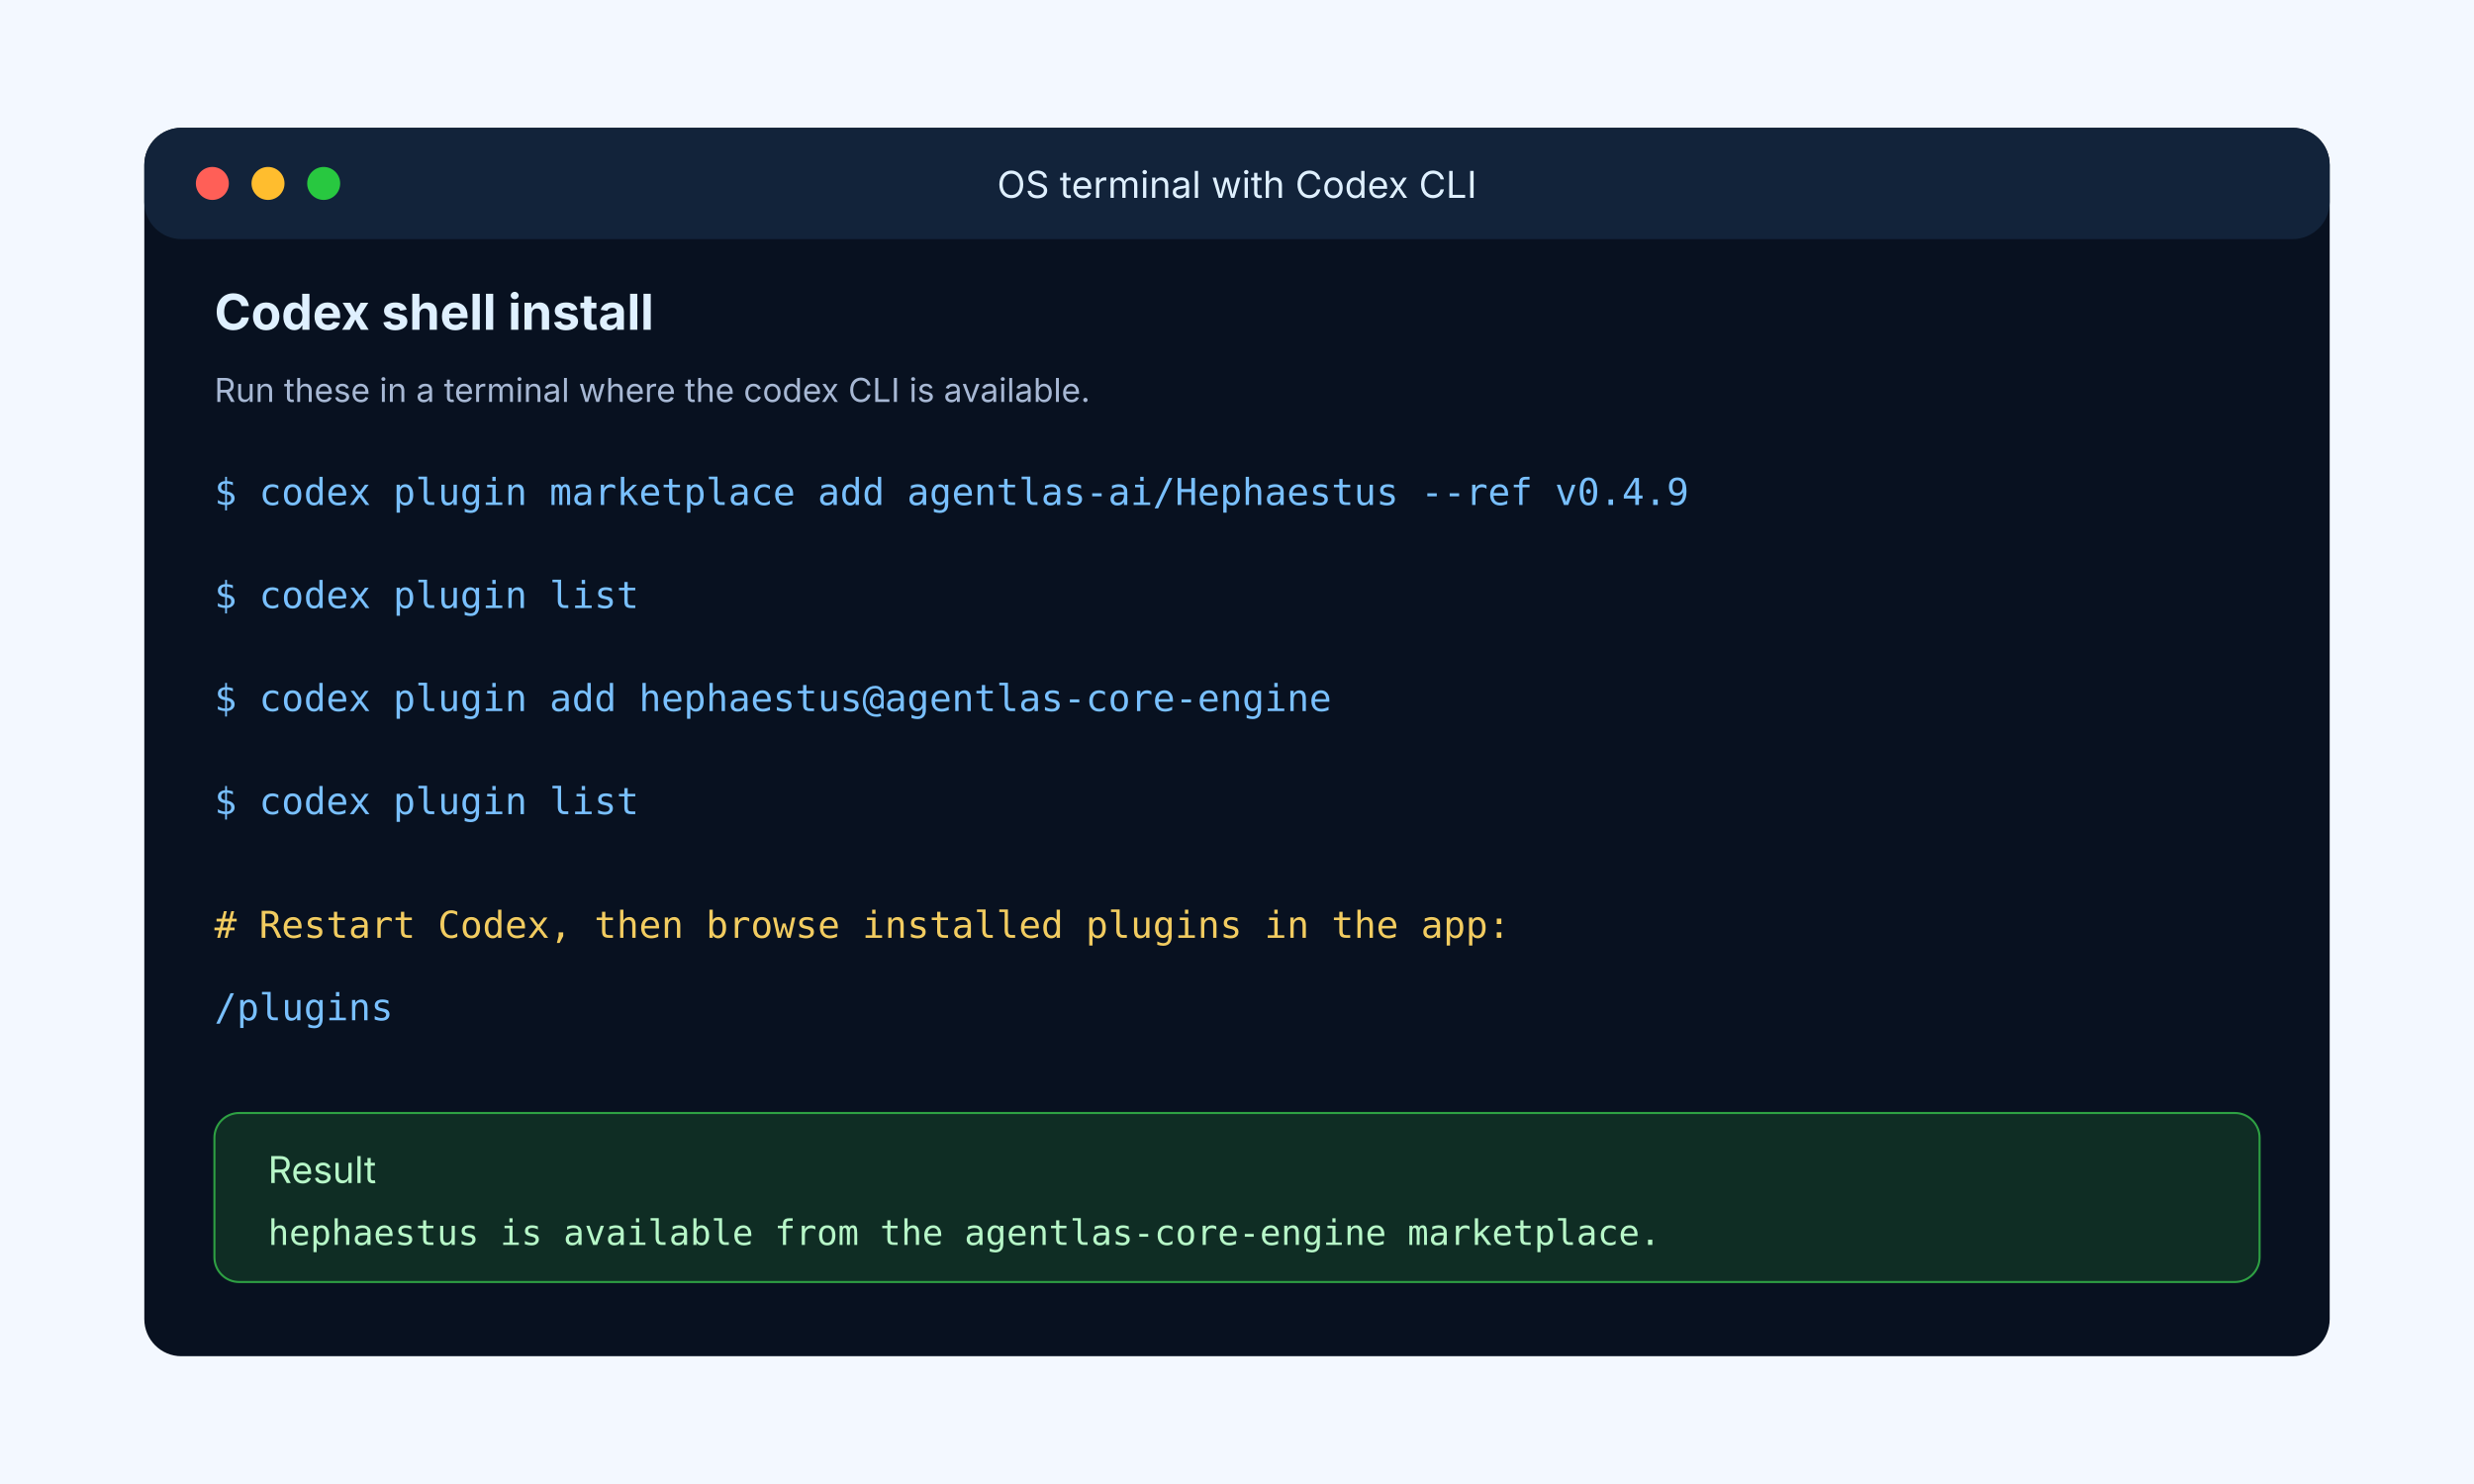
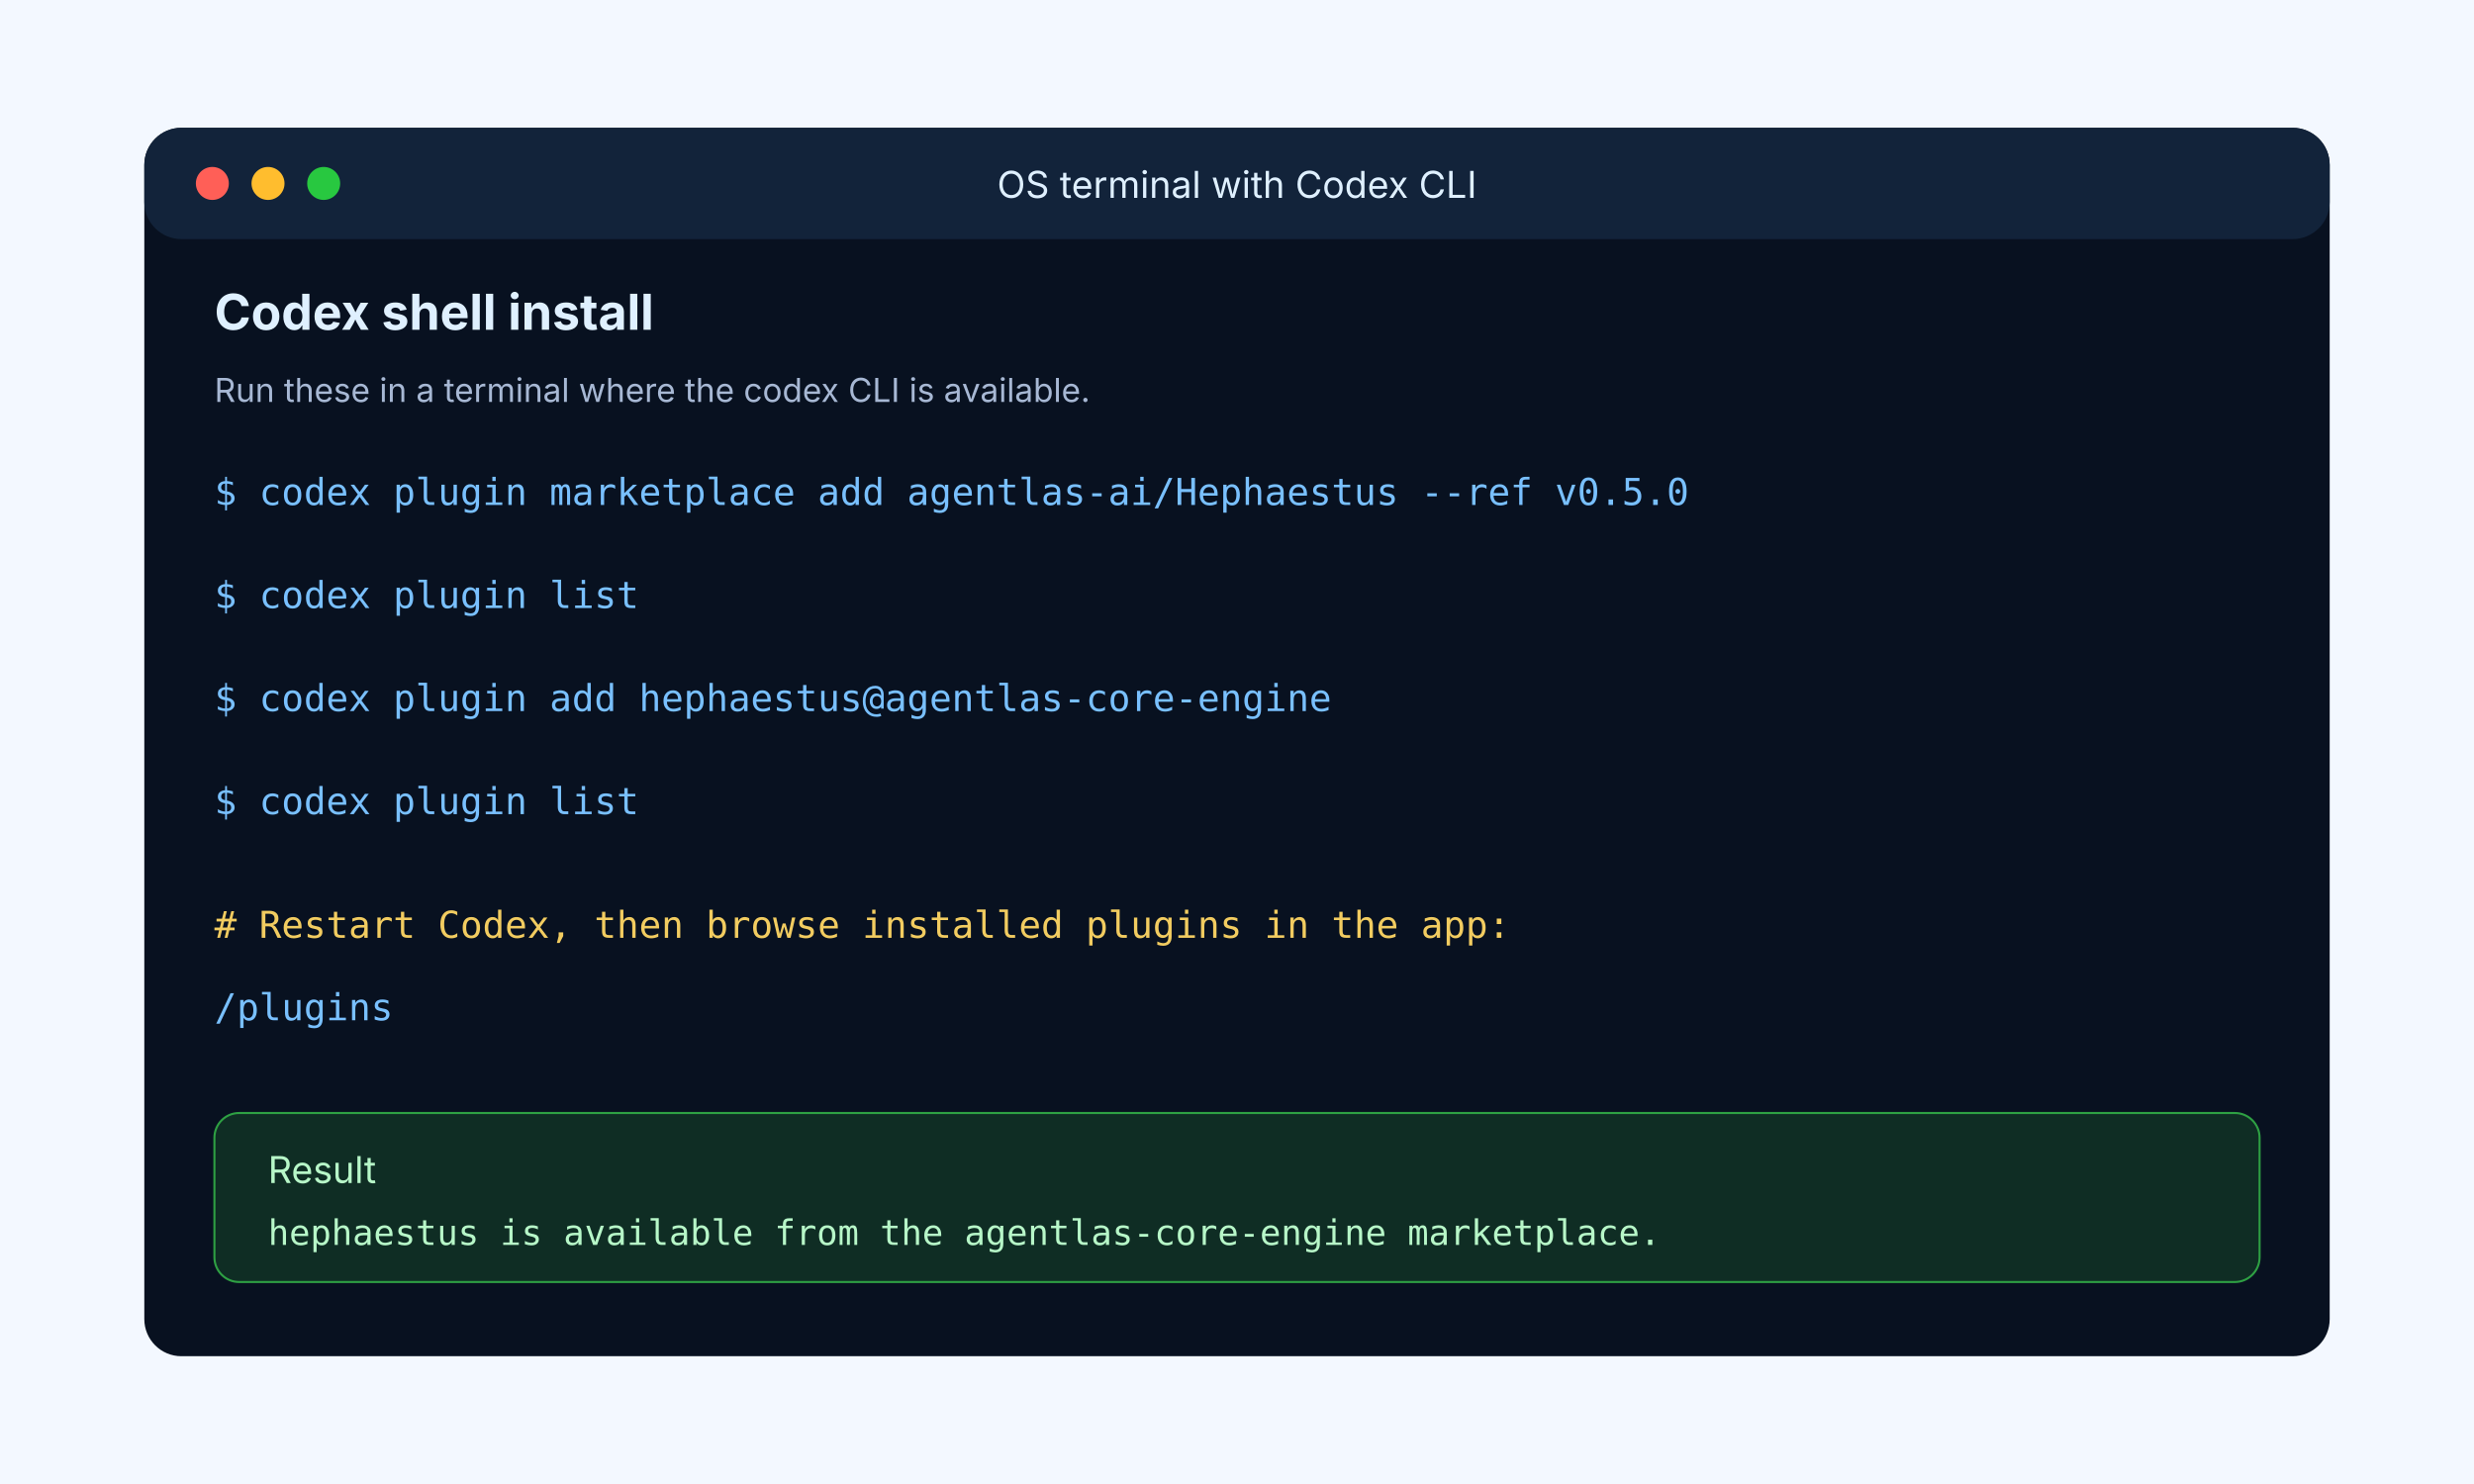
<svg xmlns="http://www.w3.org/2000/svg" width="1200" height="720" viewBox="0 0 1200 720" role="img" aria-labelledby="title desc">
  <rect width="1200" height="720" fill="#f3f8ff" />
  <rect x="70" y="62" width="1060" height="596" rx="18" fill="#081120" />
  <rect x="70" y="62" width="1060" height="54" rx="18" fill="#12233a" />
  <circle cx="103" cy="89" r="8" fill="#ff5f57" />
  <circle cx="130" cy="89" r="8" fill="#ffbd2e" />
  <circle cx="157" cy="89" r="8" fill="#28c840" />
  <text x="600" y="96" text-anchor="middle" font-family="Inter, Arial, sans-serif" font-size="18" fill="#dff0ff">OS terminal with Codex CLI</text>
  <text x="104" y="160" font-family="Inter, Arial, sans-serif" font-size="24" font-weight="700" fill="#dff0ff">Codex shell install</text>
  <text x="104" y="195" font-family="Inter, Arial, sans-serif" font-size="16" fill="#a7b8d4">Run these in a terminal where the codex CLI is available.</text>
  <g font-family="Menlo, Consolas, monospace" font-size="18">
-     <text x="104" y="245" fill="#79c0ff">$ codex plugin marketplace add agentlas-ai/Hephaestus --ref v0.4.9</text>
+     <text x="104" y="245" fill="#79c0ff">$ codex plugin marketplace add agentlas-ai/Hephaestus --ref v0.5.0</text>
    <text x="104" y="295" fill="#79c0ff">$ codex plugin list</text>
    <text x="104" y="345" fill="#79c0ff">$ codex plugin add hephaestus@agentlas-core-engine</text>
    <text x="104" y="395" fill="#79c0ff">$ codex plugin list</text>
    <text x="104" y="455" fill="#f2cc60"># Restart Codex, then browse installed plugins in the app:</text>
    <text x="104" y="495" fill="#79c0ff">/plugins</text>
  </g>
  <rect x="104" y="540" width="992" height="82" rx="12" fill="#0f2d24" stroke="#2ea043" />
  <text x="130" y="574" font-family="Inter, Arial, sans-serif" font-size="18" fill="#b7f7c8">Result</text>
  <text x="130" y="604" font-family="Menlo, Consolas, monospace" font-size="17" fill="#b7f7c8">hephaestus is available from the agentlas-core-engine marketplace.</text>
</svg>
